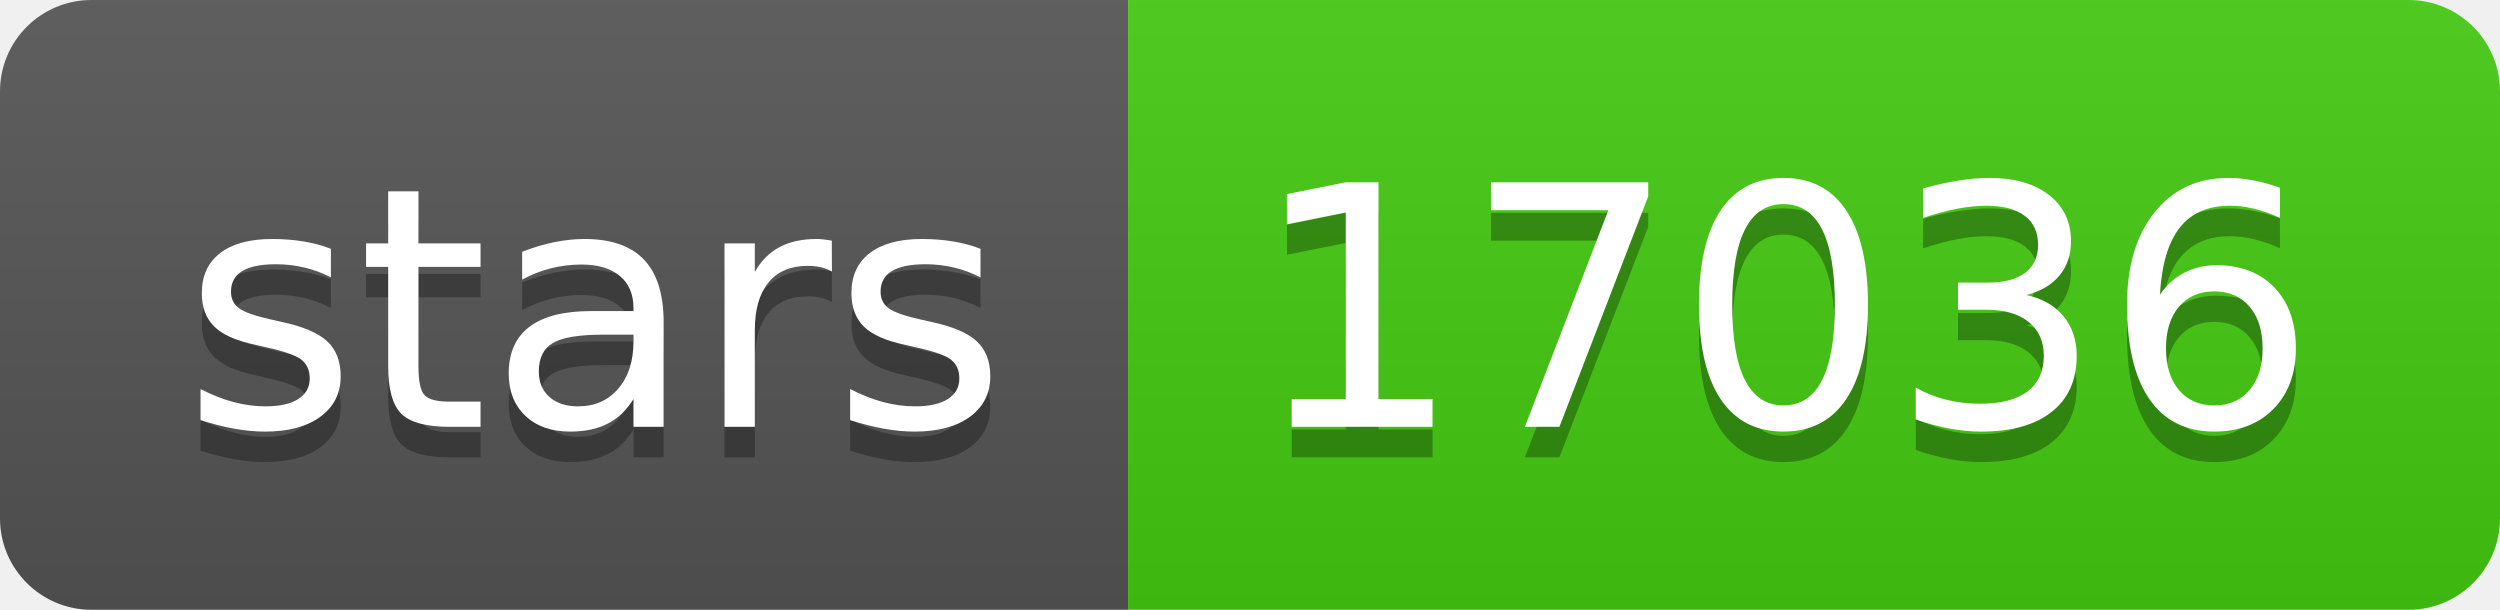
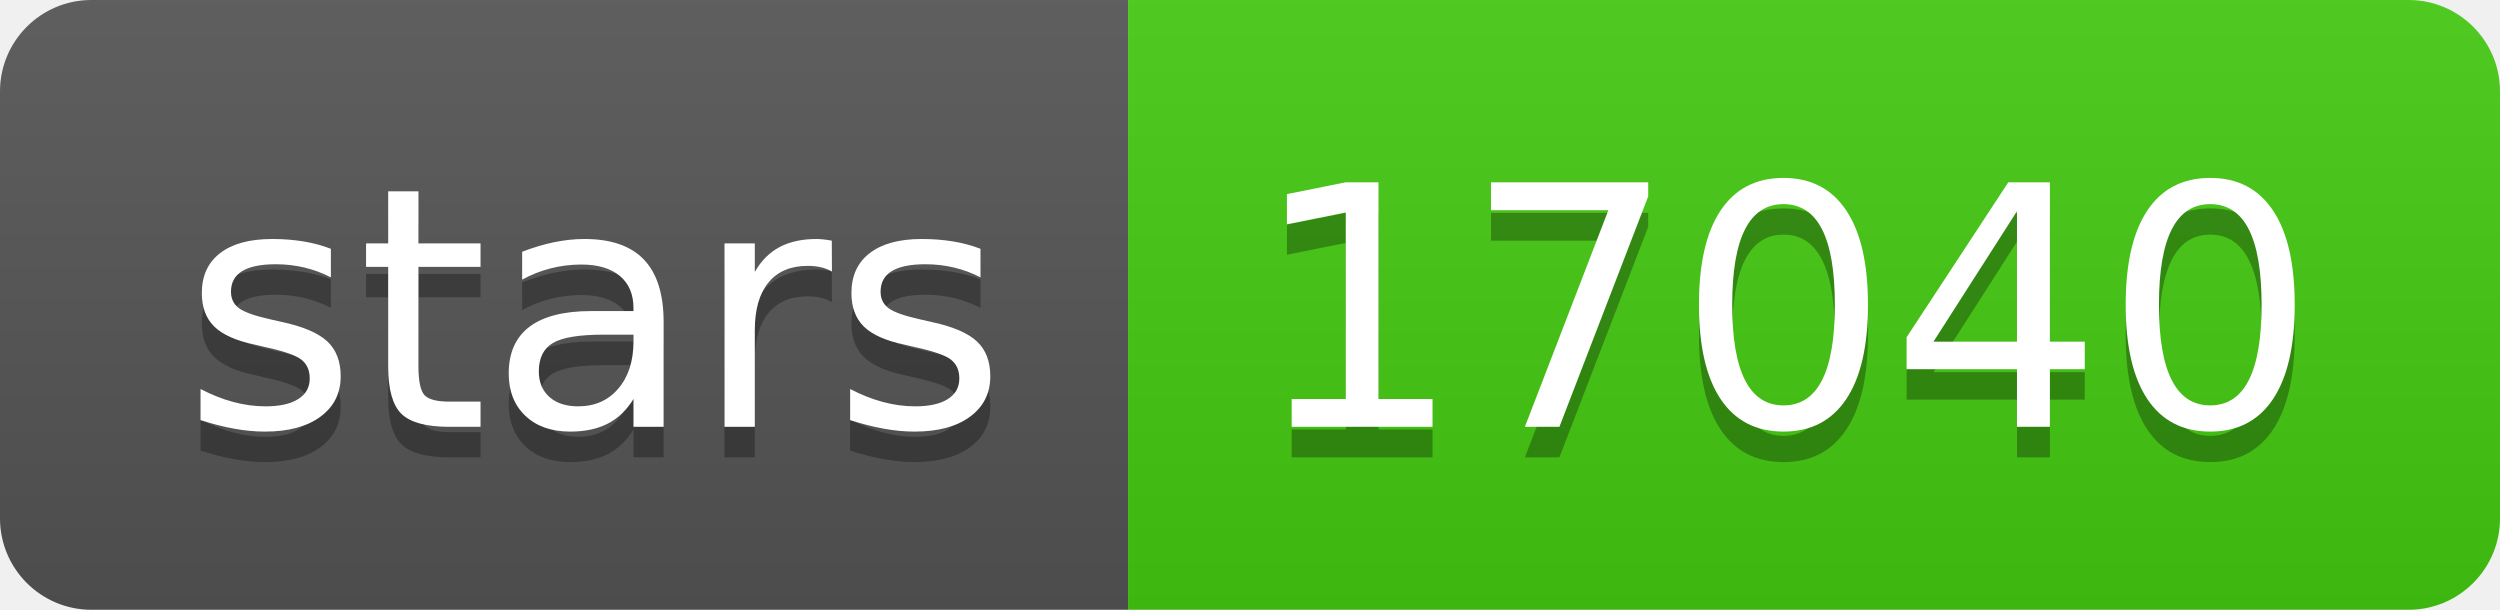
- <svg xmlns="http://www.w3.org/2000/svg" width="82" height="20" role="img" aria-label="stars: 17036">
+ <svg xmlns="http://www.w3.org/2000/svg" width="82" height="20" role="img" aria-label="stars: 17040">
  <linearGradient id="s" x2="0" y2="100%">
    <stop offset="0" stop-color="#bbb" stop-opacity=".1" />
    <stop offset="1" stop-opacity=".1" />
  </linearGradient>
  <clipPath id="r">
    <rect width="82" height="20" rx="3" fill="#fff" />
  </clipPath>
  <g clip-path="url(#r)">
    <rect width="37" height="20" fill="#555" />
    <rect x="37" width="45" height="20" fill="#4c1" />
    <rect width="82" height="20" fill="url(#s)" />
  </g>
  <g fill="#fff" text-anchor="middle" font-family="Verdana,Geneva,DejaVu Sans,sans-serif" text-rendering="geometricPrecision" font-size="110">
    <text aria-hidden="true" x="195" y="150" fill="#010101" fill-opacity=".3" transform="scale(.1)" textLength="270">stars</text>
    <text x="195" y="140" transform="scale(.1)" fill="#fff" textLength="270">stars</text>
-     <text aria-hidden="true" x="585" y="150" fill="#010101" fill-opacity=".3" transform="scale(.1)" textLength="350">17036</text>
-     <text x="585" y="140" transform="scale(.1)" fill="#fff" textLength="350">17036</text>
+     <text aria-hidden="true" x="585" y="150" fill="#010101" fill-opacity=".3" transform="scale(.1)" textLength="350">17040</text>
+     <text x="585" y="140" transform="scale(.1)" fill="#fff" textLength="350">17040</text>
  </g>
</svg>
